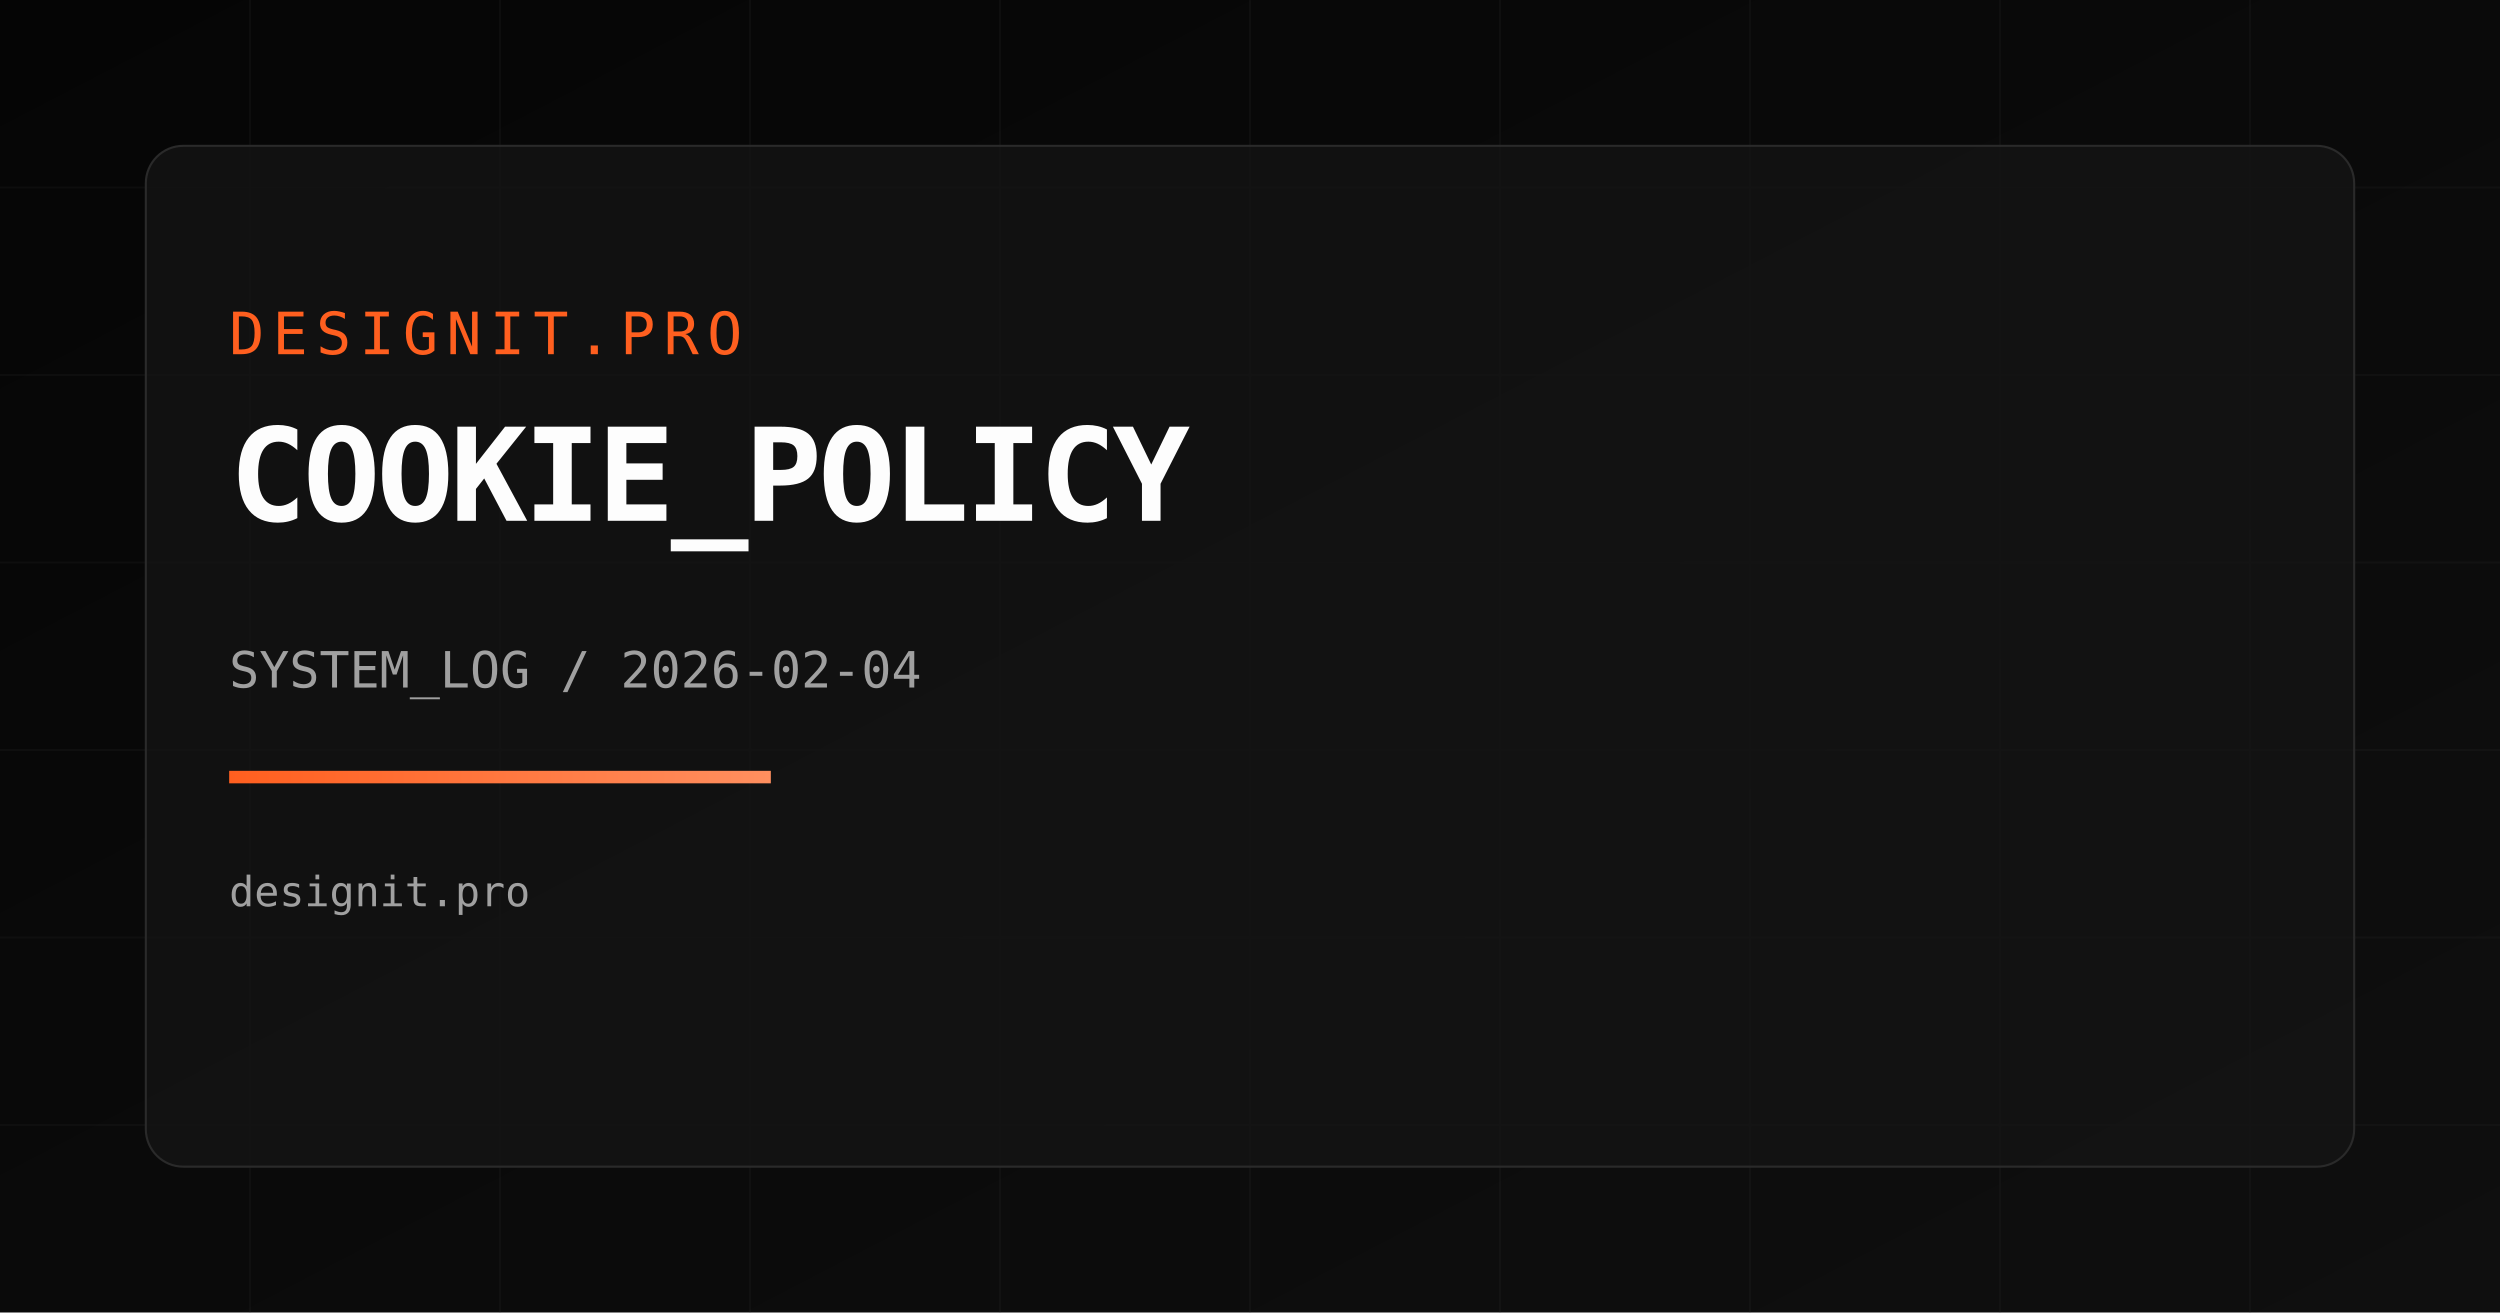
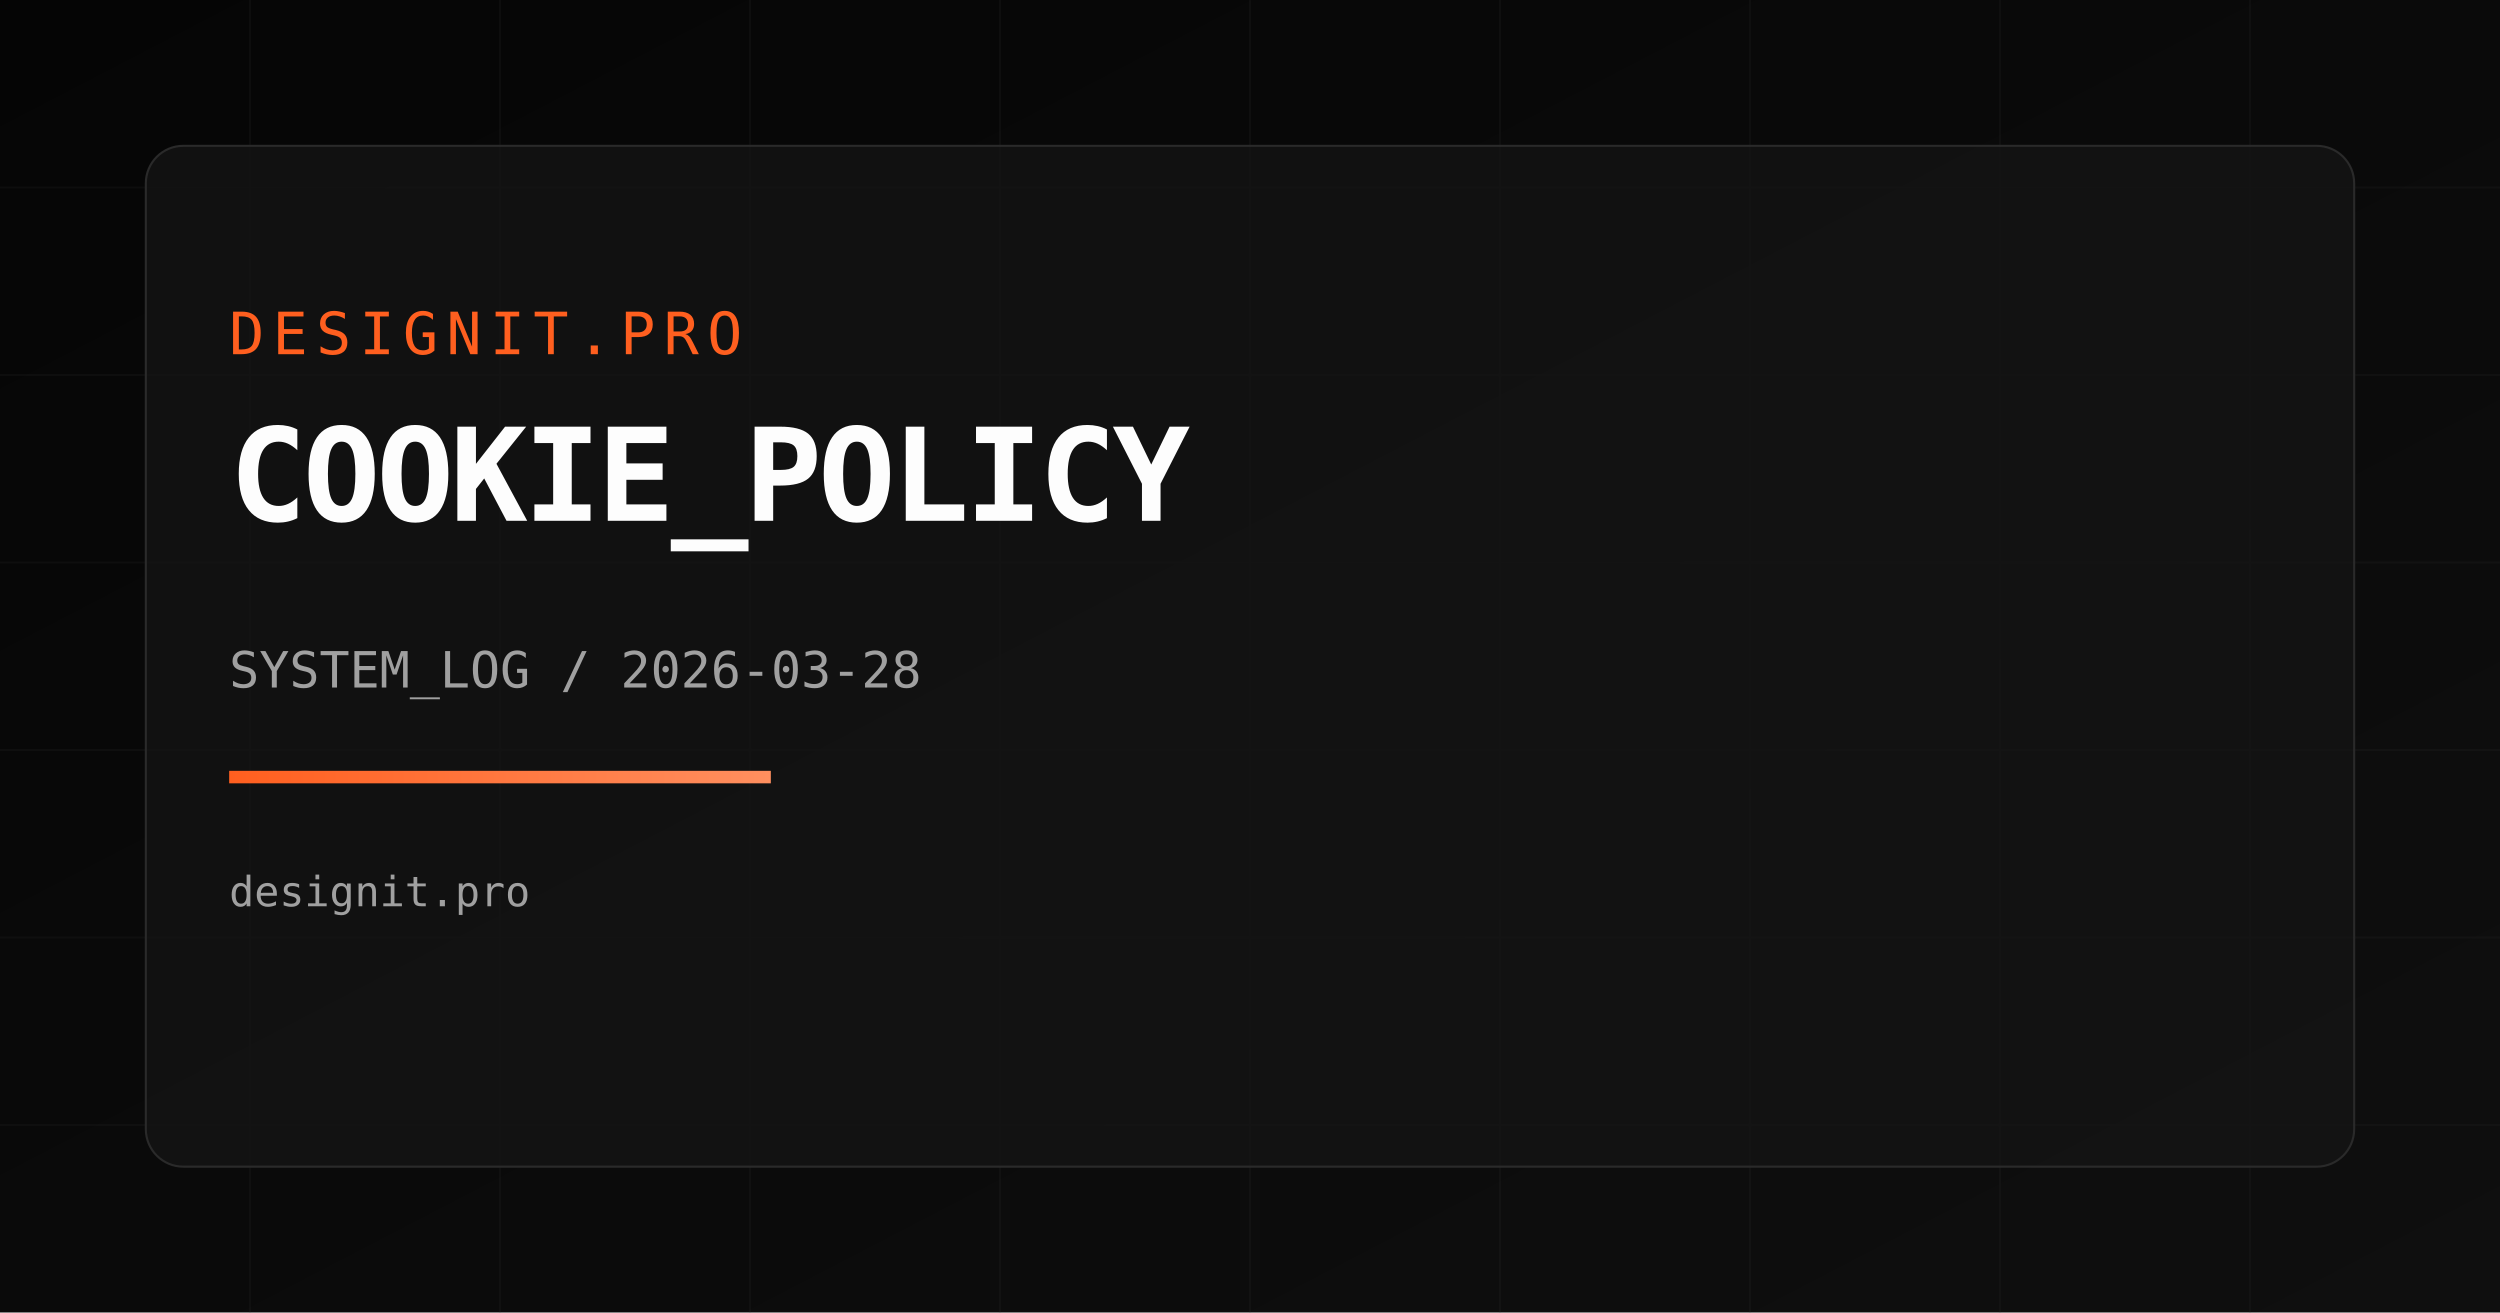
<svg xmlns="http://www.w3.org/2000/svg" width="1200" height="630" viewBox="0 0 1200 630">
  <defs>
    <linearGradient id="bg" x1="0" y1="0" x2="1" y2="1">
      <stop offset="0%" stop-color="#050505" />
      <stop offset="100%" stop-color="#0f0f0f" />
    </linearGradient>
    <linearGradient id="accent" x1="0" y1="0" x2="1" y2="0">
      <stop offset="0%" stop-color="#FF5F1F" />
      <stop offset="100%" stop-color="#FF8F5F" />
    </linearGradient>
  </defs>
  <rect width="1200" height="630" fill="url(#bg)" />
  <g opacity="0.18" stroke="#2a2a2a" stroke-width="1">
    <path d="M0 90 H1200" />
    <path d="M0 180 H1200" />
    <path d="M0 270 H1200" />
    <path d="M0 360 H1200" />
    <path d="M0 450 H1200" />
    <path d="M0 540 H1200" />
    <path d="M120 0 V630" />
    <path d="M240 0 V630" />
    <path d="M360 0 V630" />
    <path d="M480 0 V630" />
    <path d="M600 0 V630" />
    <path d="M720 0 V630" />
    <path d="M840 0 V630" />
    <path d="M960 0 V630" />
    <path d="M1080 0 V630" />
  </g>
  <rect x="70" y="70" width="1060" height="490" rx="18" fill="rgba(20,20,20,0.75)" stroke="#2a2a2a" />
  <text x="110" y="170" fill="#FF5F1F" font-size="28" font-family="Space Mono, monospace" letter-spacing="4">DESIGNIT.PRO</text>
  <text x="110" y="250" fill="#FDFDFD" font-size="62" font-family="Space Mono, monospace" font-weight="700" letter-spacing="-2">COOKIE_POLICY</text>
-   <text x="110" y="330" fill="#A0A0A0" font-size="24" font-family="Space Mono, monospace">SYSTEM_LOG / 2026-02-04</text>
+   <text x="110" y="330" fill="#A0A0A0" font-size="24" font-family="Space Mono, monospace">SYSTEM_LOG / 2026-03-28</text>
  <rect x="110" y="370" width="260" height="6" fill="url(#accent)" />
  <text x="110" y="435" fill="#A0A0A0" font-size="20" font-family="Space Mono, monospace">designit.pro</text>
</svg>
